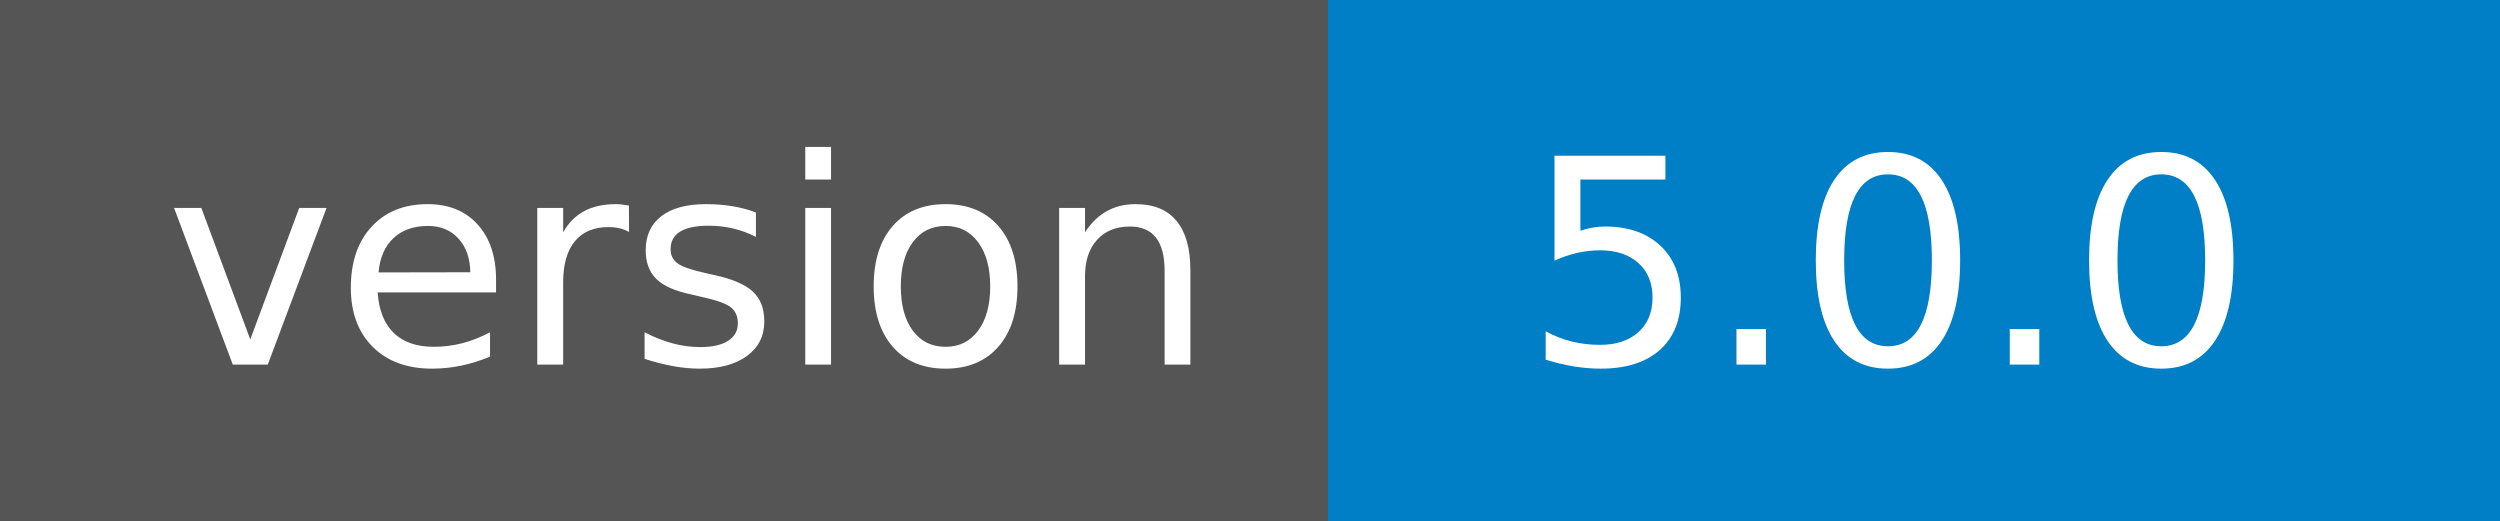
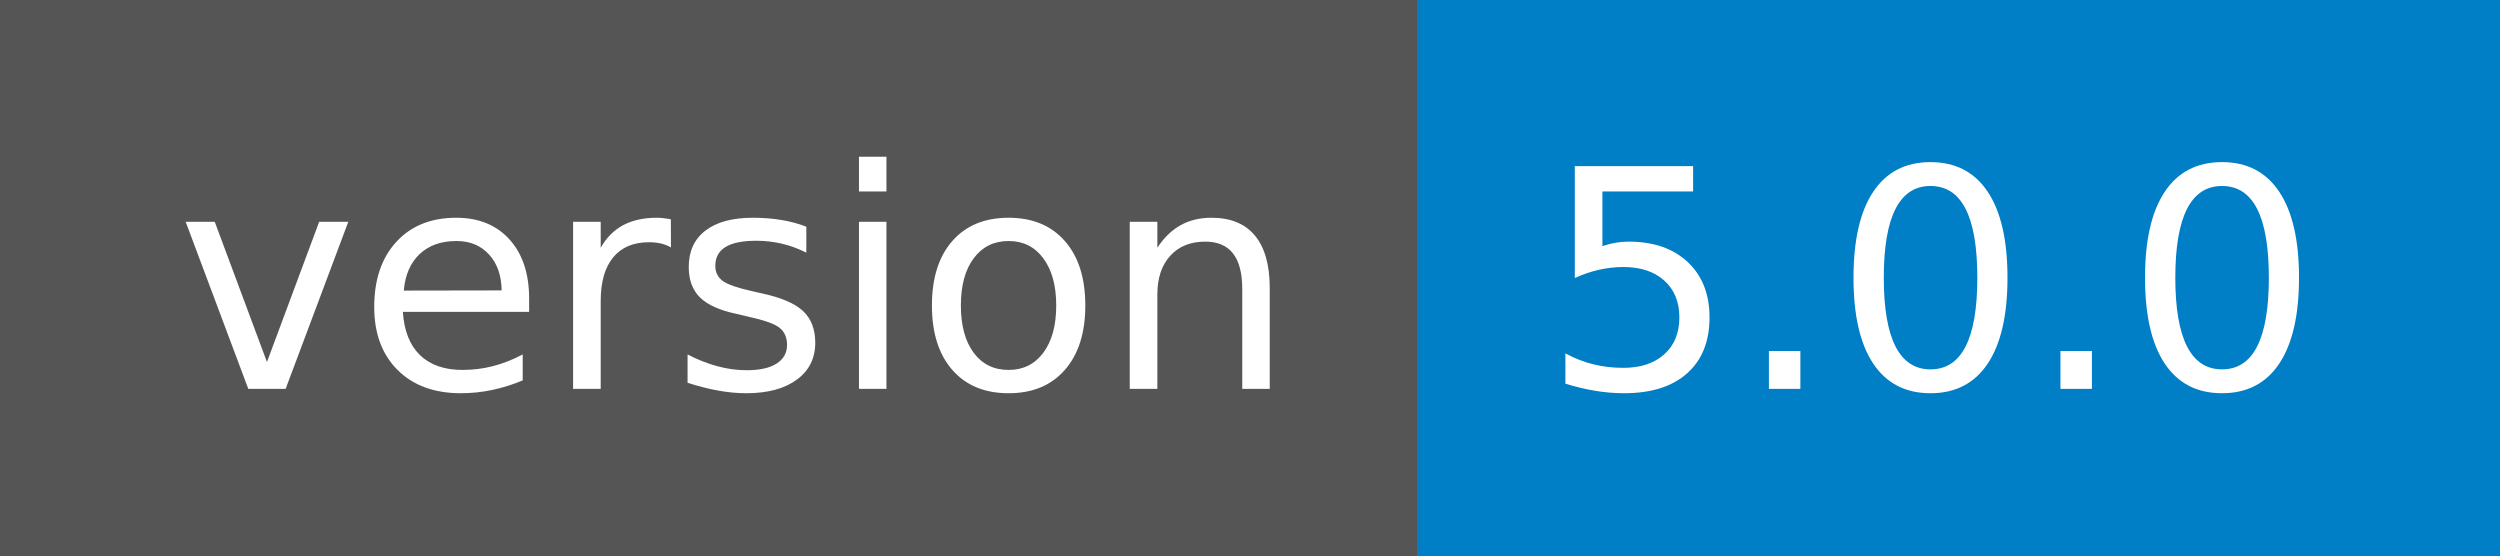
- <svg xmlns="http://www.w3.org/2000/svg" width="96" height="20" role="img" aria-label="version: 5.0.0">
+ <svg xmlns="http://www.w3.org/2000/svg" width="90" height="20" role="img" aria-label="version: 5.0.0">
  <g shape-rendering="crispEdges">
    <rect width="51" height="20" fill="#555" />
-     <rect x="51" width="45" height="20" fill="#007ec6" />
+     <rect x="51" width="39" height="20" fill="#007ec6" />
  </g>
  <g fill="#fff" text-anchor="middle" font-family="Verdana,Geneva,DejaVu Sans,sans-serif" text-rendering="geometricPrecision" font-size="110">
    <text x="265" y="140" transform="scale(.1)" fill="#fff" textLength="410">version</text>
-     <text x="725" y="140" transform="scale(.1)" fill="#fff" textLength="350">5.0.0</text>
+     <text x="695" y="140" transform="scale(.1)" fill="#fff" textLength="290">5.0.0</text>
  </g>
</svg>
